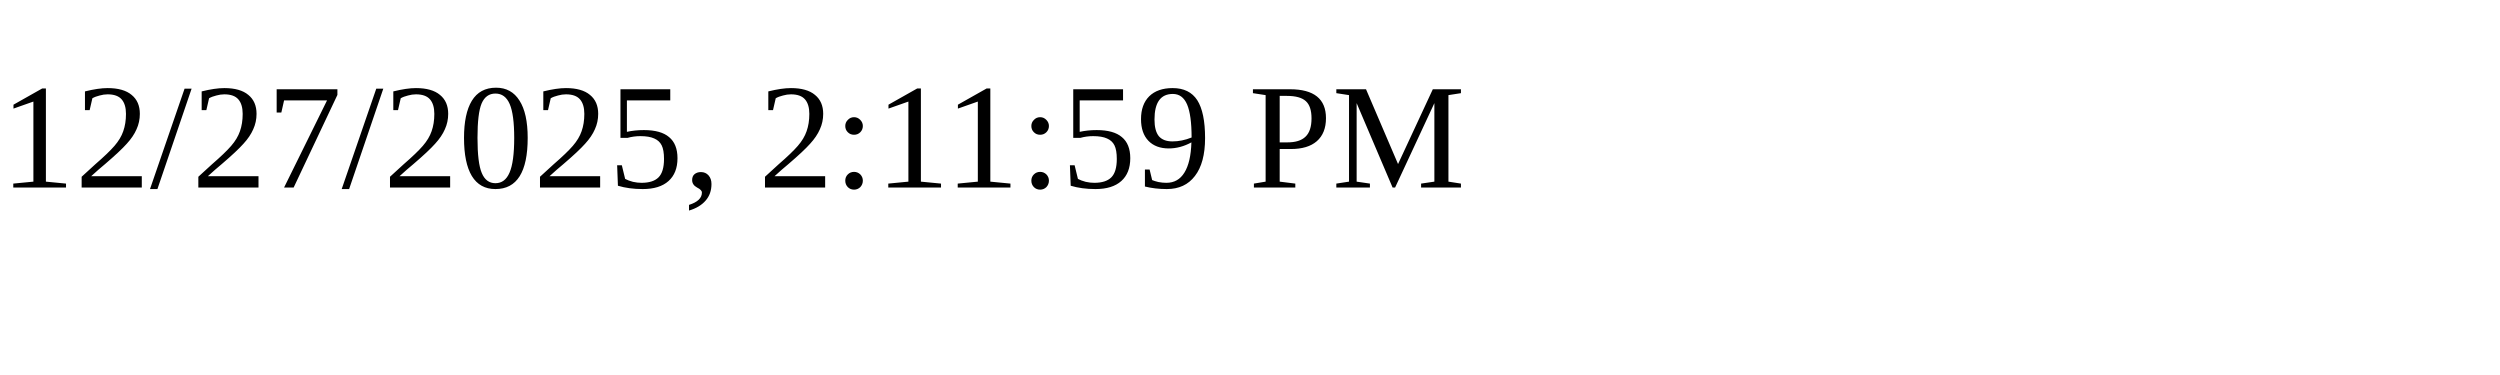
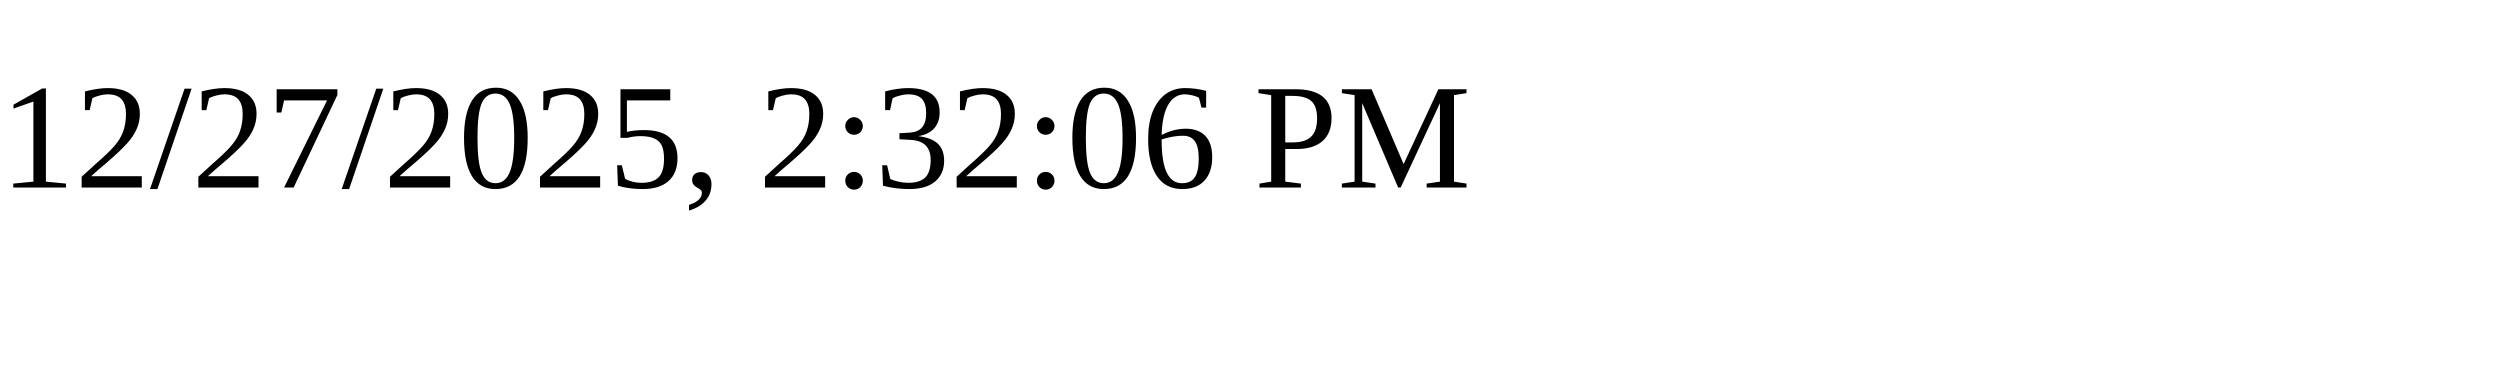
<svg xmlns="http://www.w3.org/2000/svg" height="30" width="200">
-   <text x="0" y="15">12/27/2025, 2:11:59 PM</text>
+   <text x="0" y="15">12/27/2025, 2:32:06 PM</text>
</svg>
